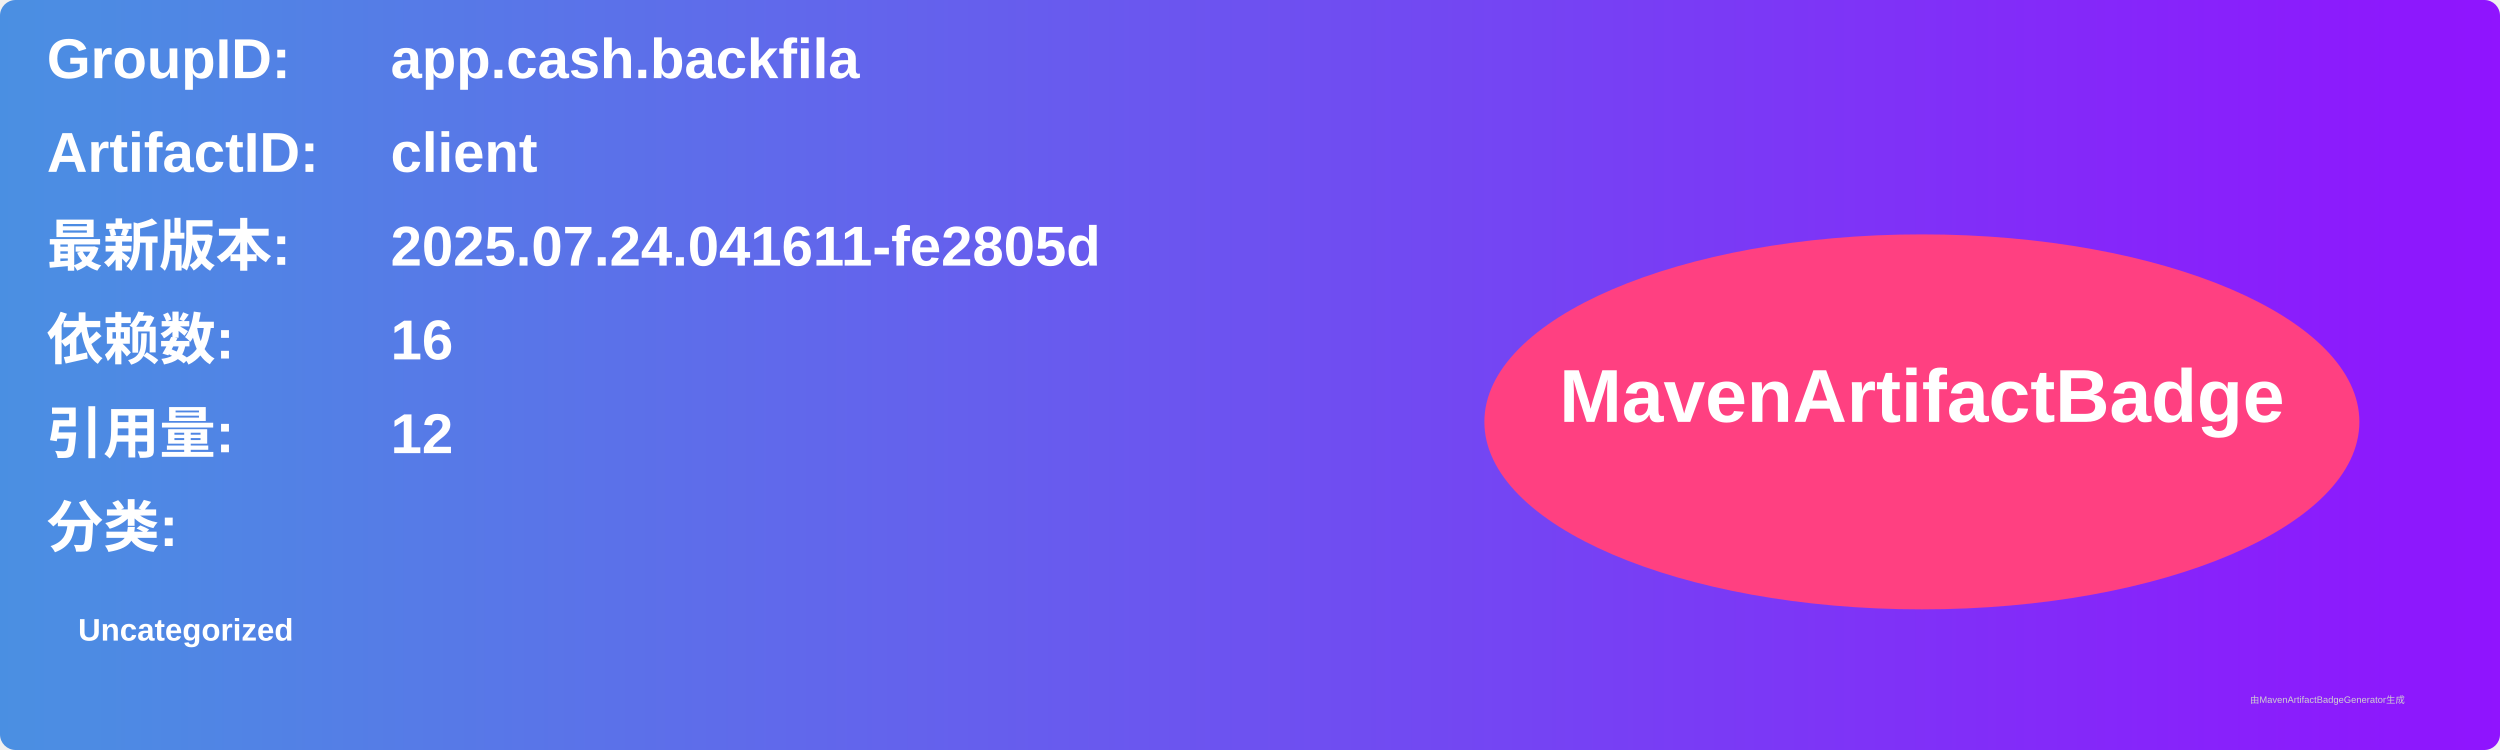
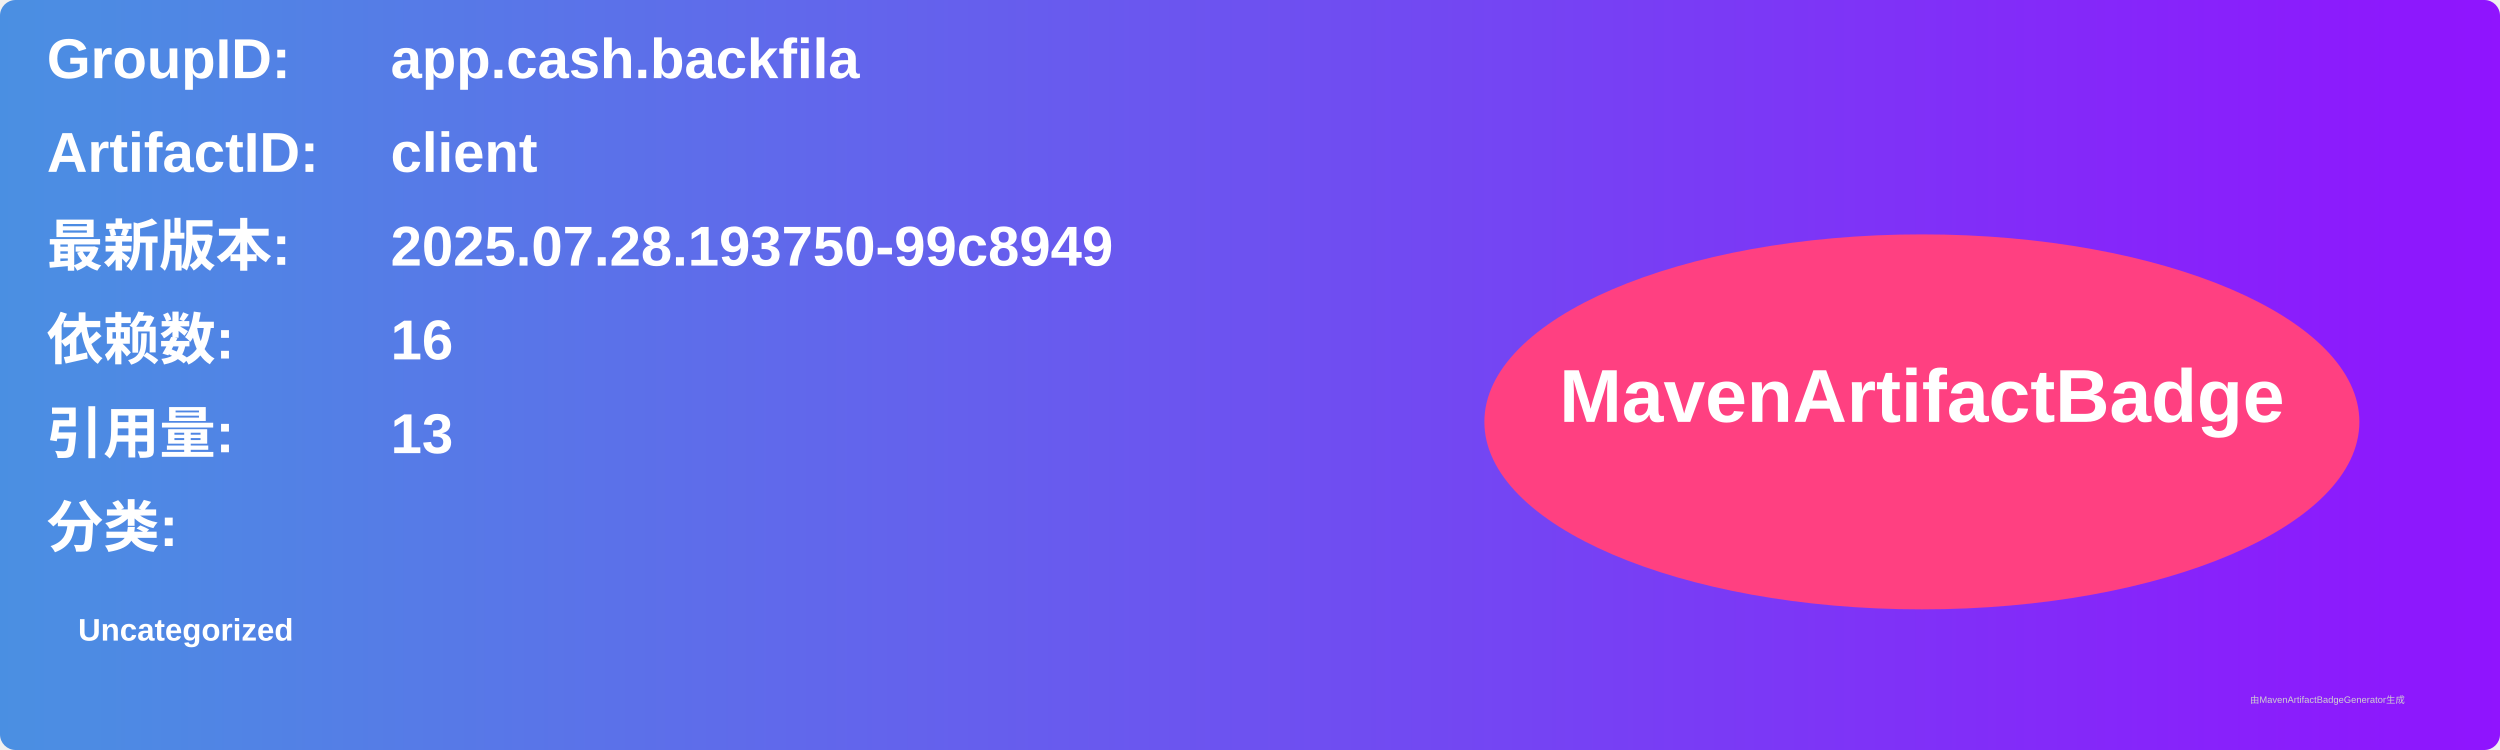
<svg xmlns="http://www.w3.org/2000/svg" width="800" height="240" viewBox="0 0 800 240">
  <linearGradient id="grad" x1="0%" y1="0%" x2="100%" y2="0%">
    <stop offset="0%" stop-color="#4a90e2" />
    <stop offset="100%" stop-color="#9013fe" />
  </linearGradient>
  <rect width="100%" height="100%" rx="5" ry="5" fill="url(#grad)" />
  <g transform="translate(15, 15)">
    <text x="0" y="10" font-family="Arial" font-size="18" fill="white" font-weight="bold" width="260">GroupID:</text>
    <text x="110" y="10" font-family="Arial" font-size="18" fill="white" font-weight="bold" width="460">app.cash.backfila</text>
    <text x="0" y="40" font-family="Arial" font-size="18" fill="white" font-weight="bold" width="260">ArtifactID:</text>
    <text x="110" y="40" font-family="Arial" font-size="18" fill="white" font-weight="bold" width="460">client</text>
    <text x="0" y="70" font-family="Arial" font-size="18" fill="white" font-weight="bold">最新版本:</text>
    <text x="110" y="70" font-family="Arial" font-size="18" fill="white" font-weight="bold">
-       <tspan font-weight="bold">2025.07.24.041611-fe2805d</tspan>
+       <tspan font-weight="bold">2025.07.28.193750-99c8949</tspan>
    </text>
    <text x="0" y="100" font-family="Arial" font-size="18" fill="white" font-weight="bold">依赖数: </text>
    <text x="110" y="100" font-family="Arial" font-size="18" fill="white">
      <tspan font-weight="bold">16</tspan>
    </text>
    <text x="0" y="130" font-family="Arial" font-size="18" fill="white" font-weight="bold">引用量: </text>
    <text x="110" y="130" font-family="Arial" font-size="18" fill="white">
-       <tspan font-weight="bold">12</tspan>
+       <tspan font-weight="bold">13</tspan>
    </text>
    <text x="0" y="160" font-family="Arial" font-size="18" fill="white" font-weight="bold">分类:</text>
    <text x="10" y="190" font-family="Arial" font-size="10" fill="white">
      <tspan font-weight="bold">Uncategorized</tspan>
    </text>
    <ellipse cx="600" cy="120" rx="140" ry="60" fill="#ff4081" />
    <text x="600" y="120" text-anchor="middle" font-family="Arial" font-size="24" fill="white" font-weight="bold">MavenArtifactBadge</text>
  </g>
  <text x="720" y="225" font-family="Arial" font-size="3" fill="#d0d0d0">由MavenArtifactBadgeGenerator生成</text>
</svg>
